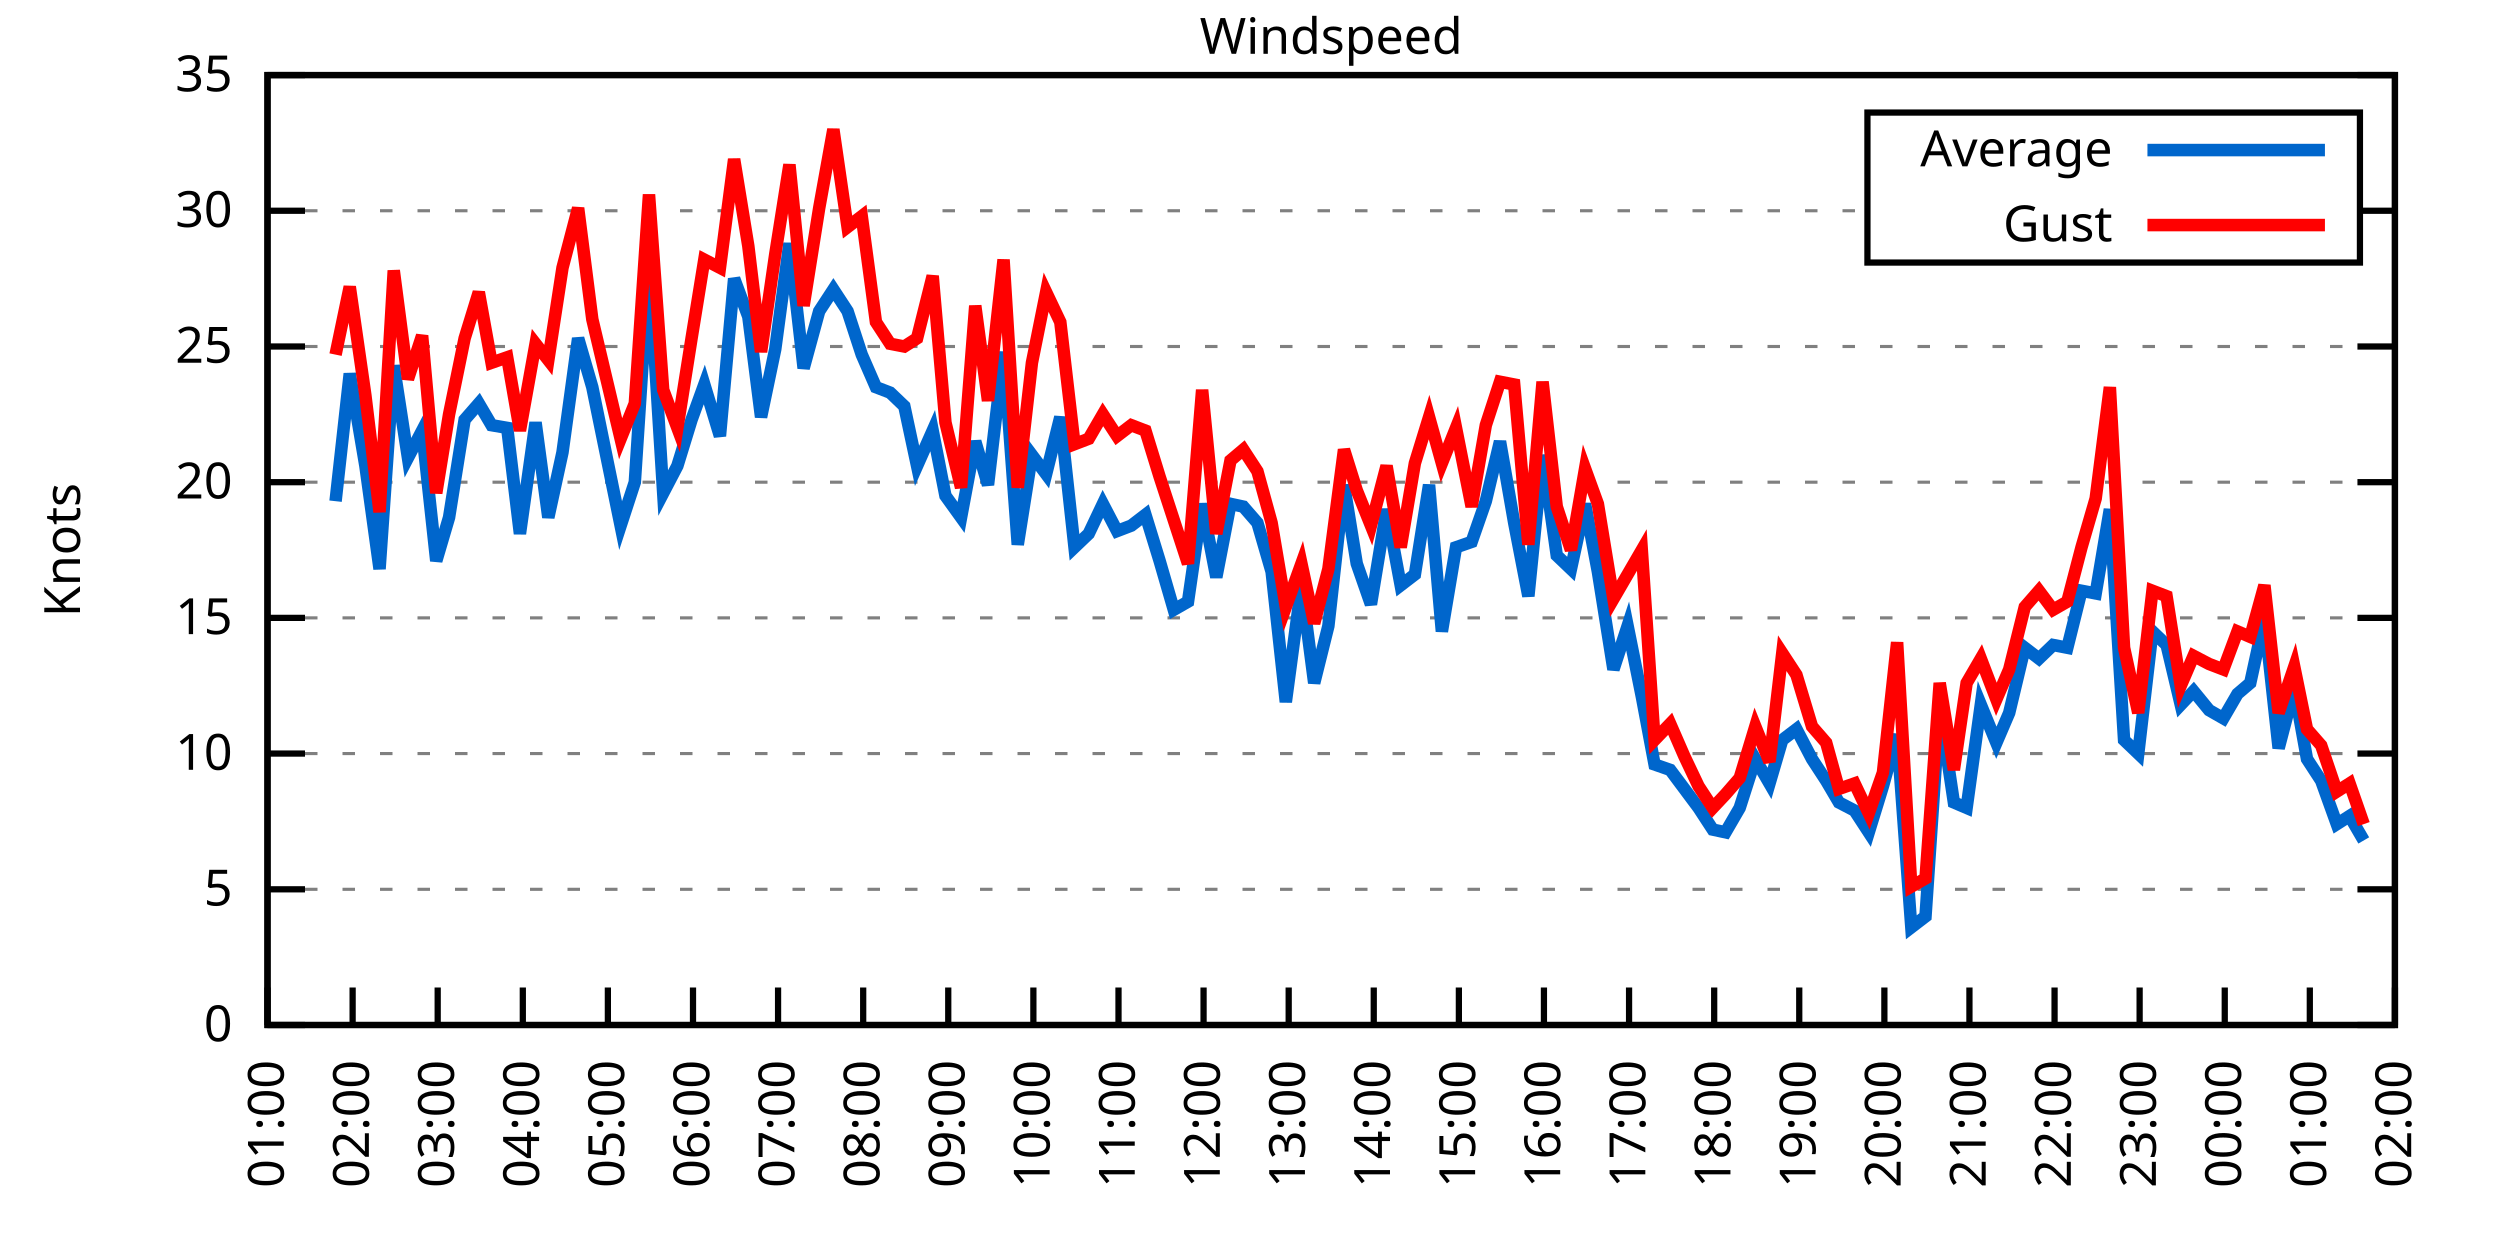
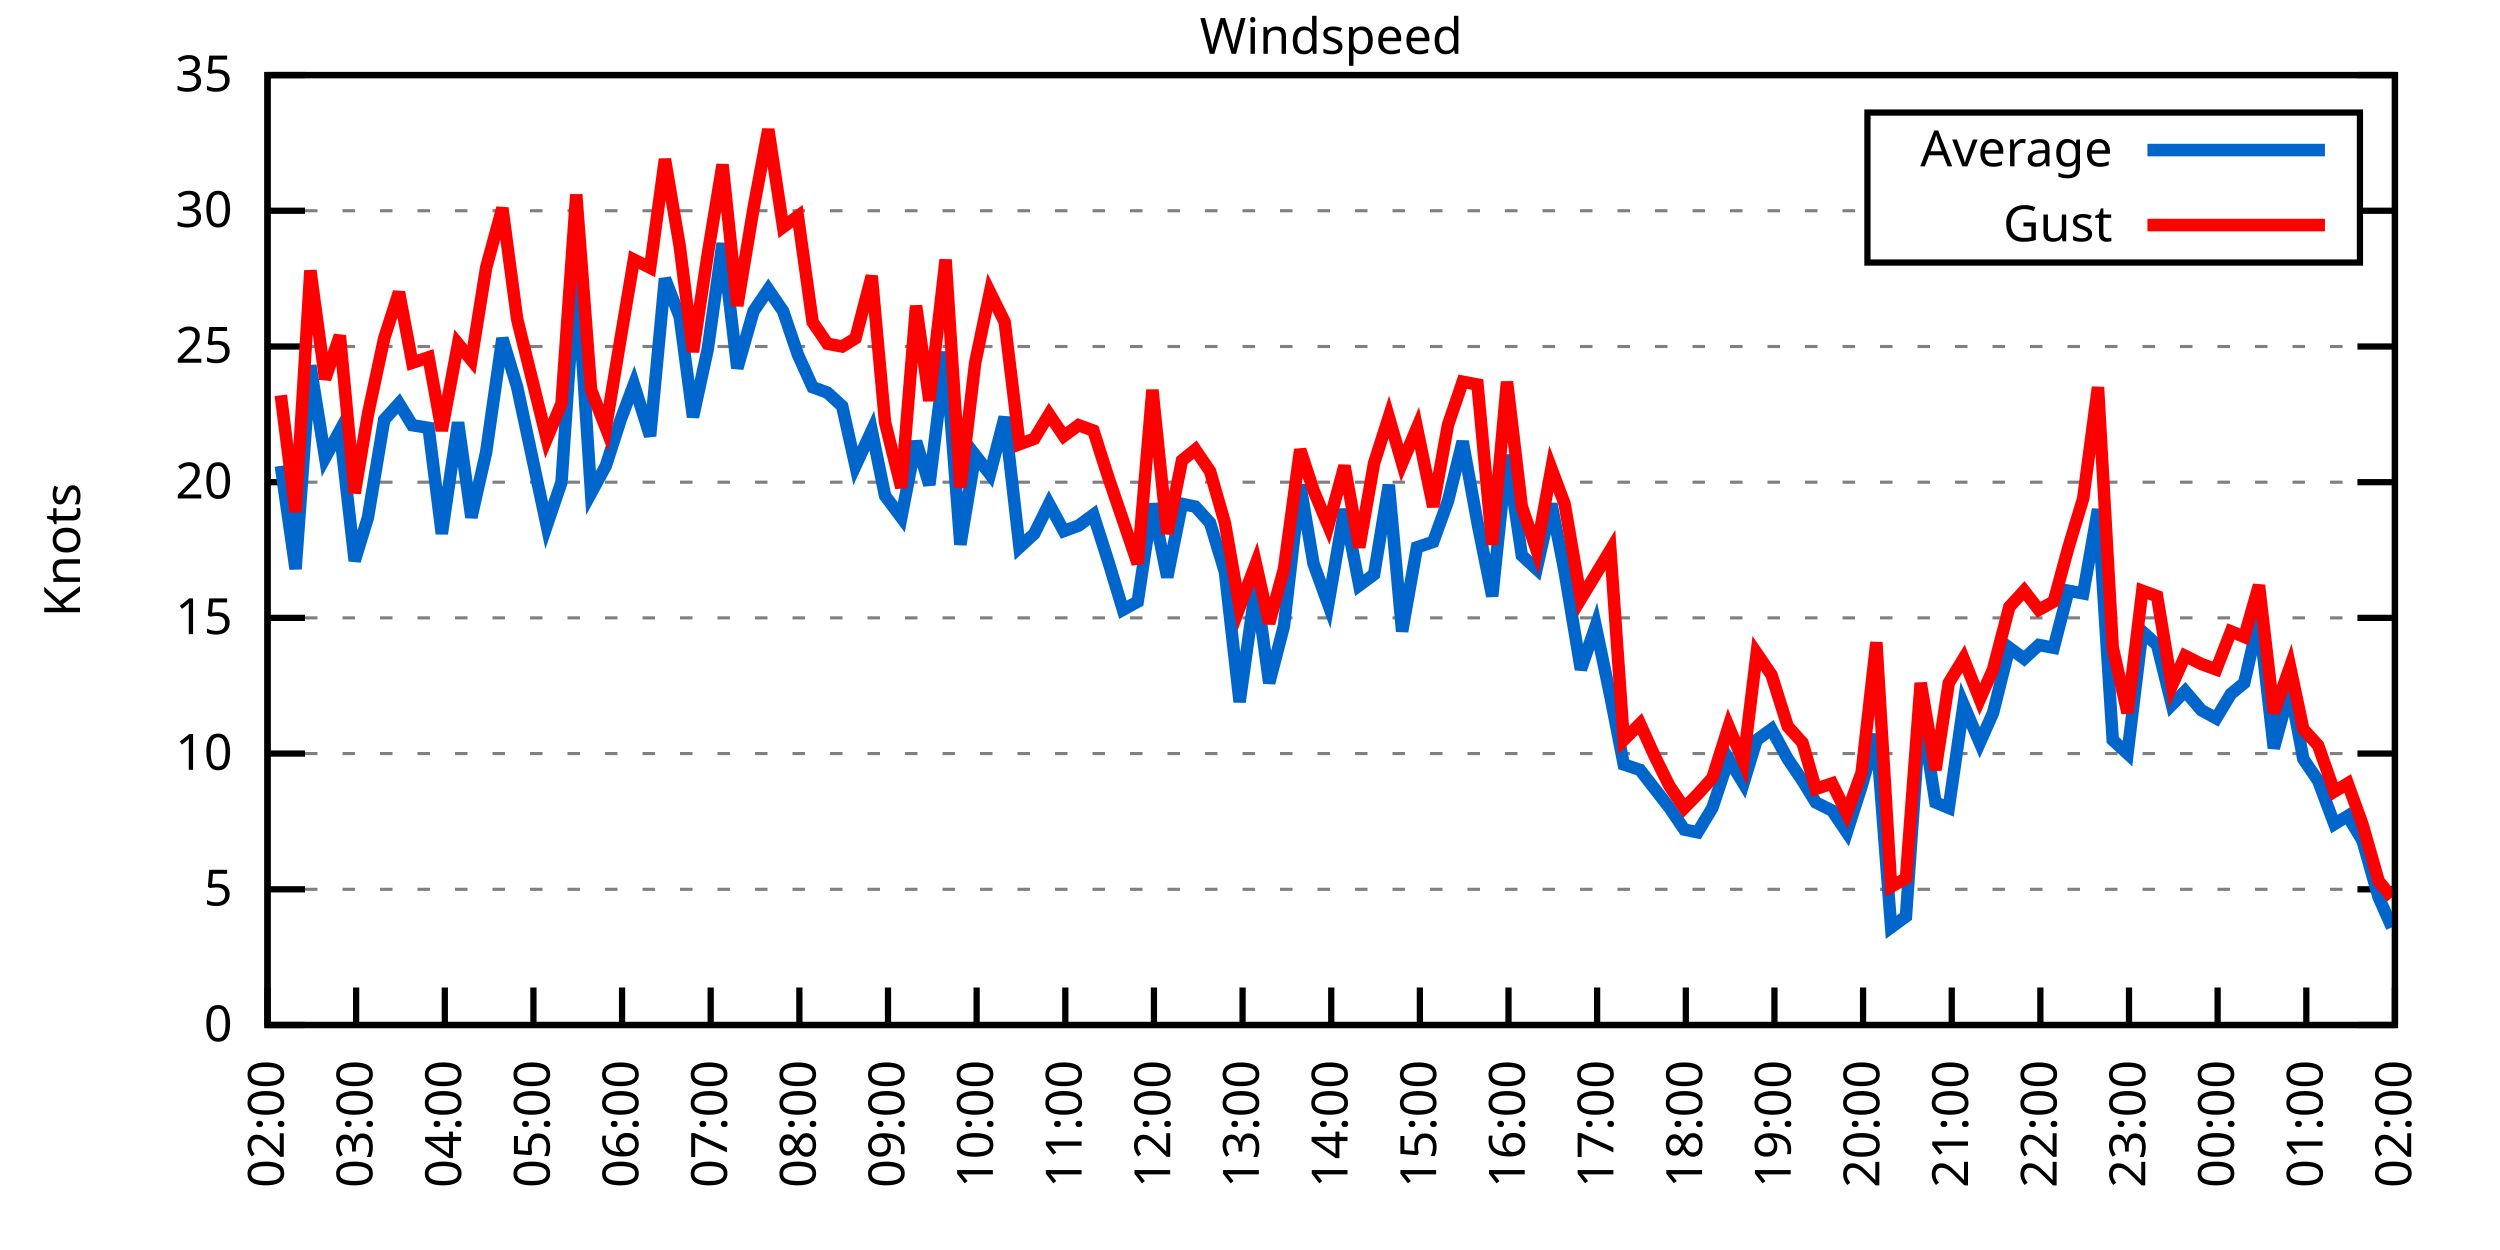
<svg xmlns="http://www.w3.org/2000/svg" xmlns:xlink="http://www.w3.org/1999/xlink" width="400" height="200" viewBox="0 0 400 200">
  <g id="gnuplot_canvas">
    <rect x="0" y="0" width="400" height="200" fill="none" />
    <defs>
      <circle id="gpDot" r="0.5" stroke-width="0.5" stroke="currentColor" />
      <path id="gpPt0" stroke-width="0.333" stroke="currentColor" d="M-1,0 h2 M0,-1 v2" />
      <path id="gpPt1" stroke-width="0.333" stroke="currentColor" d="M-1,-1 L1,1 M1,-1 L-1,1" />
      <path id="gpPt2" stroke-width="0.333" stroke="currentColor" d="M-1,0 L1,0 M0,-1 L0,1 M-1,-1 L1,1 M-1,1 L1,-1" />
      <rect id="gpPt3" stroke-width="0.333" stroke="currentColor" x="-1" y="-1" width="2" height="2" />
      <rect id="gpPt4" stroke-width="0.333" stroke="currentColor" fill="currentColor" x="-1" y="-1" width="2" height="2" />
      <circle id="gpPt5" stroke-width="0.333" stroke="currentColor" cx="0" cy="0" r="1" />
      <use xlink:href="#gpPt5" id="gpPt6" fill="currentColor" stroke="none" />
      <path id="gpPt7" stroke-width="0.333" stroke="currentColor" d="M0,-1.33 L-1.33,0.67 L1.33,0.67 z" />
      <use xlink:href="#gpPt7" id="gpPt8" fill="currentColor" stroke="none" />
      <use xlink:href="#gpPt7" id="gpPt9" stroke="currentColor" transform="rotate(180)" />
      <use xlink:href="#gpPt9" id="gpPt10" fill="currentColor" stroke="none" />
      <use xlink:href="#gpPt3" id="gpPt11" stroke="currentColor" transform="rotate(45)" />
      <use xlink:href="#gpPt11" id="gpPt12" fill="currentColor" stroke="none" />
      <path id="gpPt13" stroke-width="0.333" stroke="currentColor" d="M0,1.330 L1.265,0.411 L0.782,-1.067 L-0.782,-1.076 L-1.265,0.411 z" />
      <use xlink:href="#gpPt13" id="gpPt14" fill="currentColor" stroke="none" />
      <filter id="textbox" filterUnits="objectBoundingBox" x="0" y="0" height="1" width="1">
        <feFlood flood-color="white" flood-opacity="1" result="bgnd" />
        <feComposite in="SourceGraphic" in2="bgnd" operator="atop" />
      </filter>
      <filter id="greybox" filterUnits="objectBoundingBox" x="0" y="0" height="1" width="1">
        <feFlood flood-color="lightgrey" flood-opacity="1" result="grey" />
        <feComposite in="SourceGraphic" in2="grey" operator="atop" />
      </filter>
    </defs>
    <g fill="none" color="white" stroke="currentColor" stroke-width="1.00" stroke-linecap="butt" stroke-linejoin="miter">
</g>
    <g fill="none" color="black" stroke="currentColor" stroke-width="1.00" stroke-linecap="butt" stroke-linejoin="miter">
      <g stroke="none" shape-rendering="crispEdges">
        <polygon fill="rgb(255, 255, 255)" points="42.80,164.00 383.18,164.00 383.18,12.02 42.80,12.02 " />
      </g>
    </g>
    <g fill="none" color="black" stroke="currentColor" stroke-width="1.00" stroke-linecap="butt" stroke-linejoin="miter">
</g>
    <g fill="none" color="black" stroke="black" stroke-width="0.50" stroke-linecap="butt" stroke-linejoin="miter">
</g>
    <g fill="none" color="gray" stroke="currentColor" stroke-width="0.50" stroke-linecap="butt" stroke-linejoin="miter">
      <path stroke="gray" stroke-dasharray="2,4" class="gridline" d="M42.80,164.00 L383.19,164.00  " />
    </g>
    <g fill="none" color="gray" stroke="gray" stroke-width="1.00" stroke-linecap="butt" stroke-linejoin="miter">
</g>
    <g fill="none" color="black" stroke="currentColor" stroke-width="1.00" stroke-linecap="butt" stroke-linejoin="miter">
      <path stroke="black" d="M42.80,164.00 L48.80,164.00 M383.19,164.00 L377.19,164.00  " />
      <g transform="translate(37.20,166.60)" stroke="none" fill="black" font-family="Sans" font-size="8.00" text-anchor="end">
        <text>
          <tspan font-family="Sans"> 0</tspan>
        </text>
      </g>
    </g>
    <g fill="none" color="black" stroke="currentColor" stroke-width="1.00" stroke-linecap="butt" stroke-linejoin="miter">
</g>
    <g fill="none" color="black" stroke="black" stroke-width="0.50" stroke-linecap="butt" stroke-linejoin="miter">
</g>
    <g fill="none" color="gray" stroke="currentColor" stroke-width="0.50" stroke-linecap="butt" stroke-linejoin="miter">
      <path stroke="gray" stroke-dasharray="2,4" class="gridline" d="M42.80,142.29 L383.19,142.29  " />
    </g>
    <g fill="none" color="gray" stroke="gray" stroke-width="1.00" stroke-linecap="butt" stroke-linejoin="miter">
</g>
    <g fill="none" color="black" stroke="currentColor" stroke-width="1.00" stroke-linecap="butt" stroke-linejoin="miter">
      <path stroke="black" d="M42.80,142.29 L48.80,142.29 M383.19,142.29 L377.19,142.29  " />
      <g transform="translate(37.20,144.89)" stroke="none" fill="black" font-family="Sans" font-size="8.00" text-anchor="end">
        <text>
          <tspan font-family="Sans"> 5</tspan>
        </text>
      </g>
    </g>
    <g fill="none" color="black" stroke="currentColor" stroke-width="1.00" stroke-linecap="butt" stroke-linejoin="miter">
</g>
    <g fill="none" color="black" stroke="black" stroke-width="0.50" stroke-linecap="butt" stroke-linejoin="miter">
</g>
    <g fill="none" color="gray" stroke="currentColor" stroke-width="0.50" stroke-linecap="butt" stroke-linejoin="miter">
      <path stroke="gray" stroke-dasharray="2,4" class="gridline" d="M42.80,120.57 L383.19,120.57  " />
    </g>
    <g fill="none" color="gray" stroke="gray" stroke-width="1.00" stroke-linecap="butt" stroke-linejoin="miter">
</g>
    <g fill="none" color="black" stroke="currentColor" stroke-width="1.00" stroke-linecap="butt" stroke-linejoin="miter">
      <path stroke="black" d="M42.80,120.57 L48.80,120.57 M383.19,120.57 L377.19,120.57  " />
      <g transform="translate(37.20,123.17)" stroke="none" fill="black" font-family="Sans" font-size="8.00" text-anchor="end">
        <text>
          <tspan font-family="Sans"> 10</tspan>
        </text>
      </g>
    </g>
    <g fill="none" color="black" stroke="currentColor" stroke-width="1.00" stroke-linecap="butt" stroke-linejoin="miter">
</g>
    <g fill="none" color="black" stroke="black" stroke-width="0.50" stroke-linecap="butt" stroke-linejoin="miter">
</g>
    <g fill="none" color="gray" stroke="currentColor" stroke-width="0.50" stroke-linecap="butt" stroke-linejoin="miter">
      <path stroke="gray" stroke-dasharray="2,4" class="gridline" d="M42.80,98.86 L383.19,98.86  " />
    </g>
    <g fill="none" color="gray" stroke="gray" stroke-width="1.00" stroke-linecap="butt" stroke-linejoin="miter">
</g>
    <g fill="none" color="black" stroke="currentColor" stroke-width="1.00" stroke-linecap="butt" stroke-linejoin="miter">
      <path stroke="black" d="M42.80,98.86 L48.80,98.86 M383.19,98.86 L377.19,98.86  " />
      <g transform="translate(37.20,101.46)" stroke="none" fill="black" font-family="Sans" font-size="8.00" text-anchor="end">
        <text>
          <tspan font-family="Sans"> 15</tspan>
        </text>
      </g>
    </g>
    <g fill="none" color="black" stroke="currentColor" stroke-width="1.00" stroke-linecap="butt" stroke-linejoin="miter">
</g>
    <g fill="none" color="black" stroke="black" stroke-width="0.50" stroke-linecap="butt" stroke-linejoin="miter">
</g>
    <g fill="none" color="gray" stroke="currentColor" stroke-width="0.50" stroke-linecap="butt" stroke-linejoin="miter">
      <path stroke="gray" stroke-dasharray="2,4" class="gridline" d="M42.80,77.15 L383.19,77.15  " />
    </g>
    <g fill="none" color="gray" stroke="gray" stroke-width="1.00" stroke-linecap="butt" stroke-linejoin="miter">
</g>
    <g fill="none" color="black" stroke="currentColor" stroke-width="1.00" stroke-linecap="butt" stroke-linejoin="miter">
      <path stroke="black" d="M42.80,77.15 L48.80,77.15 M383.19,77.15 L377.19,77.15  " />
      <g transform="translate(37.20,79.75)" stroke="none" fill="black" font-family="Sans" font-size="8.00" text-anchor="end">
        <text>
          <tspan font-family="Sans"> 20</tspan>
        </text>
      </g>
    </g>
    <g fill="none" color="black" stroke="currentColor" stroke-width="1.00" stroke-linecap="butt" stroke-linejoin="miter">
</g>
    <g fill="none" color="black" stroke="black" stroke-width="0.50" stroke-linecap="butt" stroke-linejoin="miter">
</g>
    <g fill="none" color="gray" stroke="currentColor" stroke-width="0.50" stroke-linecap="butt" stroke-linejoin="miter">
      <path stroke="gray" stroke-dasharray="2,4" class="gridline" d="M42.80,55.44 L383.19,55.44  " />
    </g>
    <g fill="none" color="gray" stroke="gray" stroke-width="1.00" stroke-linecap="butt" stroke-linejoin="miter">
</g>
    <g fill="none" color="black" stroke="currentColor" stroke-width="1.00" stroke-linecap="butt" stroke-linejoin="miter">
      <path stroke="black" d="M42.80,55.44 L48.80,55.44 M383.19,55.44 L377.19,55.44  " />
      <g transform="translate(37.20,58.04)" stroke="none" fill="black" font-family="Sans" font-size="8.00" text-anchor="end">
        <text>
          <tspan font-family="Sans"> 25</tspan>
        </text>
      </g>
    </g>
    <g fill="none" color="black" stroke="currentColor" stroke-width="1.00" stroke-linecap="butt" stroke-linejoin="miter">
</g>
    <g fill="none" color="black" stroke="black" stroke-width="0.50" stroke-linecap="butt" stroke-linejoin="miter">
</g>
    <g fill="none" color="gray" stroke="currentColor" stroke-width="0.50" stroke-linecap="butt" stroke-linejoin="miter">
      <path stroke="gray" stroke-dasharray="2,4" class="gridline" d="M42.80,33.72 L298.79,33.72 M377.59,33.72 L383.19,33.72  " />
    </g>
    <g fill="none" color="gray" stroke="gray" stroke-width="1.00" stroke-linecap="butt" stroke-linejoin="miter">
</g>
    <g fill="none" color="black" stroke="currentColor" stroke-width="1.00" stroke-linecap="butt" stroke-linejoin="miter">
      <path stroke="black" d="M42.80,33.72 L48.80,33.72 M383.19,33.72 L377.19,33.72  " />
      <g transform="translate(37.20,36.32)" stroke="none" fill="black" font-family="Sans" font-size="8.00" text-anchor="end">
        <text>
          <tspan font-family="Sans"> 30</tspan>
        </text>
      </g>
    </g>
    <g fill="none" color="black" stroke="currentColor" stroke-width="1.00" stroke-linecap="butt" stroke-linejoin="miter">
</g>
    <g fill="none" color="black" stroke="black" stroke-width="0.50" stroke-linecap="butt" stroke-linejoin="miter">
</g>
    <g fill="none" color="gray" stroke="currentColor" stroke-width="0.50" stroke-linecap="butt" stroke-linejoin="miter">
      <path stroke="gray" stroke-dasharray="2,4" class="gridline" d="M42.80,12.01 L383.19,12.01  " />
    </g>
    <g fill="none" color="gray" stroke="gray" stroke-width="1.00" stroke-linecap="butt" stroke-linejoin="miter">
</g>
    <g fill="none" color="black" stroke="currentColor" stroke-width="1.00" stroke-linecap="butt" stroke-linejoin="miter">
      <path stroke="black" d="M42.80,12.01 L48.80,12.01 M383.19,12.01 L377.19,12.01  " />
      <g transform="translate(37.20,14.61)" stroke="none" fill="black" font-family="Sans" font-size="8.00" text-anchor="end">
        <text>
          <tspan font-family="Sans"> 35</tspan>
        </text>
      </g>
    </g>
    <g fill="none" color="black" stroke="currentColor" stroke-width="1.00" stroke-linecap="butt" stroke-linejoin="miter">
      <path stroke="black" d="M42.80,164.00 L42.80,158.00  " />
      <g transform="translate(45.40,169.60) rotate(270.00)" stroke="none" fill="black" font-family="Sans" font-size="8.00" text-anchor="end">
        <text>
-           <tspan font-family="Sans">01:00</tspan>
-         </text>
-       </g>
-     </g>
-     <g fill="none" color="black" stroke="currentColor" stroke-width="1.00" stroke-linecap="butt" stroke-linejoin="miter">
-       <path stroke="black" d="M56.42,164.00 L56.42,158.00  " />
-       <g transform="translate(59.02,169.60) rotate(270.00)" stroke="none" fill="black" font-family="Sans" font-size="8.00" text-anchor="end">
-         <text>
          <tspan font-family="Sans">02:00</tspan>
        </text>
      </g>
    </g>
    <g fill="none" color="black" stroke="currentColor" stroke-width="1.00" stroke-linecap="butt" stroke-linejoin="miter">
-       <path stroke="black" d="M70.03,164.00 L70.03,158.00  " />
-       <g transform="translate(72.63,169.60) rotate(270.00)" stroke="none" fill="black" font-family="Sans" font-size="8.00" text-anchor="end">
+       <path stroke="black" d="M56.98,164.00 L56.98,158.00  " />
+       <g transform="translate(59.58,169.60) rotate(270.00)" stroke="none" fill="black" font-family="Sans" font-size="8.00" text-anchor="end">
        <text>
          <tspan font-family="Sans">03:00</tspan>
        </text>
      </g>
    </g>
    <g fill="none" color="black" stroke="currentColor" stroke-width="1.00" stroke-linecap="butt" stroke-linejoin="miter">
-       <path stroke="black" d="M83.65,164.00 L83.65,158.00  " />
-       <g transform="translate(86.25,169.60) rotate(270.00)" stroke="none" fill="black" font-family="Sans" font-size="8.00" text-anchor="end">
+       <path stroke="black" d="M71.17,164.00 L71.17,158.00  " />
+       <g transform="translate(73.77,169.60) rotate(270.00)" stroke="none" fill="black" font-family="Sans" font-size="8.00" text-anchor="end">
        <text>
          <tspan font-family="Sans">04:00</tspan>
        </text>
      </g>
    </g>
    <g fill="none" color="black" stroke="currentColor" stroke-width="1.00" stroke-linecap="butt" stroke-linejoin="miter">
-       <path stroke="black" d="M97.26,164.00 L97.26,158.00  " />
-       <g transform="translate(99.86,169.60) rotate(270.00)" stroke="none" fill="black" font-family="Sans" font-size="8.00" text-anchor="end">
+       <path stroke="black" d="M85.35,164.00 L85.35,158.00  " />
+       <g transform="translate(87.95,169.60) rotate(270.00)" stroke="none" fill="black" font-family="Sans" font-size="8.00" text-anchor="end">
        <text>
          <tspan font-family="Sans">05:00</tspan>
        </text>
      </g>
    </g>
    <g fill="none" color="black" stroke="currentColor" stroke-width="1.00" stroke-linecap="butt" stroke-linejoin="miter">
-       <path stroke="black" d="M110.88,164.00 L110.88,158.00  " />
-       <g transform="translate(113.48,169.60) rotate(270.00)" stroke="none" fill="black" font-family="Sans" font-size="8.00" text-anchor="end">
+       <path stroke="black" d="M99.53,164.00 L99.53,158.00  " />
+       <g transform="translate(102.13,169.60) rotate(270.00)" stroke="none" fill="black" font-family="Sans" font-size="8.00" text-anchor="end">
        <text>
          <tspan font-family="Sans">06:00</tspan>
        </text>
      </g>
    </g>
    <g fill="none" color="black" stroke="currentColor" stroke-width="1.00" stroke-linecap="butt" stroke-linejoin="miter">
-       <path stroke="black" d="M124.49,164.00 L124.49,158.00  " />
-       <g transform="translate(127.09,169.60) rotate(270.00)" stroke="none" fill="black" font-family="Sans" font-size="8.00" text-anchor="end">
+       <path stroke="black" d="M113.71,164.00 L113.71,158.00  " />
+       <g transform="translate(116.31,169.60) rotate(270.00)" stroke="none" fill="black" font-family="Sans" font-size="8.00" text-anchor="end">
        <text>
          <tspan font-family="Sans">07:00</tspan>
        </text>
      </g>
    </g>
    <g fill="none" color="black" stroke="currentColor" stroke-width="1.00" stroke-linecap="butt" stroke-linejoin="miter">
-       <path stroke="black" d="M138.11,164.00 L138.11,158.00  " />
-       <g transform="translate(140.71,169.60) rotate(270.00)" stroke="none" fill="black" font-family="Sans" font-size="8.00" text-anchor="end">
+       <path stroke="black" d="M127.90,164.00 L127.90,158.00  " />
+       <g transform="translate(130.50,169.60) rotate(270.00)" stroke="none" fill="black" font-family="Sans" font-size="8.00" text-anchor="end">
        <text>
          <tspan font-family="Sans">08:00</tspan>
        </text>
      </g>
    </g>
    <g fill="none" color="black" stroke="currentColor" stroke-width="1.00" stroke-linecap="butt" stroke-linejoin="miter">
-       <path stroke="black" d="M151.72,164.00 L151.72,158.00  " />
-       <g transform="translate(154.32,169.60) rotate(270.00)" stroke="none" fill="black" font-family="Sans" font-size="8.00" text-anchor="end">
+       <path stroke="black" d="M142.08,164.00 L142.08,158.00  " />
+       <g transform="translate(144.68,169.60) rotate(270.00)" stroke="none" fill="black" font-family="Sans" font-size="8.00" text-anchor="end">
        <text>
          <tspan font-family="Sans">09:00</tspan>
        </text>
      </g>
    </g>
    <g fill="none" color="black" stroke="currentColor" stroke-width="1.00" stroke-linecap="butt" stroke-linejoin="miter">
-       <path stroke="black" d="M165.34,164.00 L165.34,158.00  " />
-       <g transform="translate(167.94,169.60) rotate(270.00)" stroke="none" fill="black" font-family="Sans" font-size="8.00" text-anchor="end">
+       <path stroke="black" d="M156.26,164.00 L156.26,158.00  " />
+       <g transform="translate(158.86,169.60) rotate(270.00)" stroke="none" fill="black" font-family="Sans" font-size="8.00" text-anchor="end">
        <text>
          <tspan font-family="Sans">10:00</tspan>
        </text>
      </g>
    </g>
    <g fill="none" color="black" stroke="currentColor" stroke-width="1.00" stroke-linecap="butt" stroke-linejoin="miter">
-       <path stroke="black" d="M178.96,164.00 L178.96,158.00  " />
-       <g transform="translate(181.56,169.60) rotate(270.00)" stroke="none" fill="black" font-family="Sans" font-size="8.00" text-anchor="end">
+       <path stroke="black" d="M170.45,164.00 L170.45,158.00  " />
+       <g transform="translate(173.05,169.60) rotate(270.00)" stroke="none" fill="black" font-family="Sans" font-size="8.00" text-anchor="end">
        <text>
          <tspan font-family="Sans">11:00</tspan>
        </text>
      </g>
    </g>
    <g fill="none" color="black" stroke="currentColor" stroke-width="1.00" stroke-linecap="butt" stroke-linejoin="miter">
-       <path stroke="black" d="M192.57,164.00 L192.57,158.00  " />
-       <g transform="translate(195.17,169.60) rotate(270.00)" stroke="none" fill="black" font-family="Sans" font-size="8.00" text-anchor="end">
+       <path stroke="black" d="M184.63,164.00 L184.63,158.00  " />
+       <g transform="translate(187.23,169.60) rotate(270.00)" stroke="none" fill="black" font-family="Sans" font-size="8.00" text-anchor="end">
        <text>
          <tspan font-family="Sans">12:00</tspan>
        </text>
      </g>
    </g>
    <g fill="none" color="black" stroke="currentColor" stroke-width="1.00" stroke-linecap="butt" stroke-linejoin="miter">
-       <path stroke="black" d="M206.19,164.00 L206.19,158.00  " />
-       <g transform="translate(208.79,169.60) rotate(270.00)" stroke="none" fill="black" font-family="Sans" font-size="8.00" text-anchor="end">
+       <path stroke="black" d="M198.81,164.00 L198.81,158.00  " />
+       <g transform="translate(201.41,169.60) rotate(270.00)" stroke="none" fill="black" font-family="Sans" font-size="8.00" text-anchor="end">
        <text>
          <tspan font-family="Sans">13:00</tspan>
        </text>
      </g>
    </g>
    <g fill="none" color="black" stroke="currentColor" stroke-width="1.00" stroke-linecap="butt" stroke-linejoin="miter">
-       <path stroke="black" d="M219.80,164.00 L219.80,158.00  " />
-       <g transform="translate(222.40,169.60) rotate(270.00)" stroke="none" fill="black" font-family="Sans" font-size="8.00" text-anchor="end">
+       <path stroke="black" d="M213.00,164.00 L213.00,158.00  " />
+       <g transform="translate(215.60,169.60) rotate(270.00)" stroke="none" fill="black" font-family="Sans" font-size="8.00" text-anchor="end">
        <text>
          <tspan font-family="Sans">14:00</tspan>
        </text>
      </g>
    </g>
    <g fill="none" color="black" stroke="currentColor" stroke-width="1.00" stroke-linecap="butt" stroke-linejoin="miter">
-       <path stroke="black" d="M233.42,164.00 L233.42,158.00  " />
-       <g transform="translate(236.02,169.60) rotate(270.00)" stroke="none" fill="black" font-family="Sans" font-size="8.00" text-anchor="end">
+       <path stroke="black" d="M227.18,164.00 L227.18,158.00  " />
+       <g transform="translate(229.78,169.60) rotate(270.00)" stroke="none" fill="black" font-family="Sans" font-size="8.00" text-anchor="end">
        <text>
          <tspan font-family="Sans">15:00</tspan>
        </text>
      </g>
    </g>
    <g fill="none" color="black" stroke="currentColor" stroke-width="1.00" stroke-linecap="butt" stroke-linejoin="miter">
-       <path stroke="black" d="M247.03,164.00 L247.03,158.00  " />
-       <g transform="translate(249.63,169.60) rotate(270.00)" stroke="none" fill="black" font-family="Sans" font-size="8.00" text-anchor="end">
+       <path stroke="black" d="M241.36,164.00 L241.36,158.00  " />
+       <g transform="translate(243.96,169.60) rotate(270.00)" stroke="none" fill="black" font-family="Sans" font-size="8.00" text-anchor="end">
        <text>
          <tspan font-family="Sans">16:00</tspan>
        </text>
      </g>
    </g>
    <g fill="none" color="black" stroke="currentColor" stroke-width="1.00" stroke-linecap="butt" stroke-linejoin="miter">
-       <path stroke="black" d="M260.65,164.00 L260.65,158.00  " />
-       <g transform="translate(263.25,169.60) rotate(270.00)" stroke="none" fill="black" font-family="Sans" font-size="8.00" text-anchor="end">
+       <path stroke="black" d="M255.54,164.00 L255.54,158.00  " />
+       <g transform="translate(258.14,169.60) rotate(270.00)" stroke="none" fill="black" font-family="Sans" font-size="8.00" text-anchor="end">
        <text>
          <tspan font-family="Sans">17:00</tspan>
        </text>
      </g>
    </g>
    <g fill="none" color="black" stroke="currentColor" stroke-width="1.00" stroke-linecap="butt" stroke-linejoin="miter">
-       <path stroke="black" d="M274.27,164.00 L274.27,158.00  " />
-       <g transform="translate(276.87,169.60) rotate(270.00)" stroke="none" fill="black" font-family="Sans" font-size="8.00" text-anchor="end">
+       <path stroke="black" d="M269.73,164.00 L269.73,158.00  " />
+       <g transform="translate(272.33,169.60) rotate(270.00)" stroke="none" fill="black" font-family="Sans" font-size="8.00" text-anchor="end">
        <text>
          <tspan font-family="Sans">18:00</tspan>
        </text>
      </g>
    </g>
    <g fill="none" color="black" stroke="currentColor" stroke-width="1.00" stroke-linecap="butt" stroke-linejoin="miter">
-       <path stroke="black" d="M287.88,164.00 L287.88,158.00  " />
-       <g transform="translate(290.48,169.60) rotate(270.00)" stroke="none" fill="black" font-family="Sans" font-size="8.00" text-anchor="end">
+       <path stroke="black" d="M283.91,164.00 L283.91,158.00  " />
+       <g transform="translate(286.51,169.60) rotate(270.00)" stroke="none" fill="black" font-family="Sans" font-size="8.00" text-anchor="end">
        <text>
          <tspan font-family="Sans">19:00</tspan>
        </text>
      </g>
    </g>
    <g fill="none" color="black" stroke="currentColor" stroke-width="1.00" stroke-linecap="butt" stroke-linejoin="miter">
-       <path stroke="black" d="M301.50,164.00 L301.50,158.00  " />
-       <g transform="translate(304.10,169.60) rotate(270.00)" stroke="none" fill="black" font-family="Sans" font-size="8.00" text-anchor="end">
+       <path stroke="black" d="M298.09,164.00 L298.09,158.00  " />
+       <g transform="translate(300.69,169.60) rotate(270.00)" stroke="none" fill="black" font-family="Sans" font-size="8.00" text-anchor="end">
        <text>
          <tspan font-family="Sans">20:00</tspan>
        </text>
      </g>
    </g>
    <g fill="none" color="black" stroke="currentColor" stroke-width="1.00" stroke-linecap="butt" stroke-linejoin="miter">
-       <path stroke="black" d="M315.11,164.00 L315.11,158.00  " />
-       <g transform="translate(317.71,169.60) rotate(270.00)" stroke="none" fill="black" font-family="Sans" font-size="8.00" text-anchor="end">
+       <path stroke="black" d="M312.28,164.00 L312.28,158.00  " />
+       <g transform="translate(314.88,169.60) rotate(270.00)" stroke="none" fill="black" font-family="Sans" font-size="8.00" text-anchor="end">
        <text>
          <tspan font-family="Sans">21:00</tspan>
        </text>
      </g>
    </g>
    <g fill="none" color="black" stroke="currentColor" stroke-width="1.00" stroke-linecap="butt" stroke-linejoin="miter">
-       <path stroke="black" d="M328.73,164.00 L328.73,158.00  " />
-       <g transform="translate(331.33,169.60) rotate(270.00)" stroke="none" fill="black" font-family="Sans" font-size="8.00" text-anchor="end">
+       <path stroke="black" d="M326.46,164.00 L326.46,158.00  " />
+       <g transform="translate(329.06,169.60) rotate(270.00)" stroke="none" fill="black" font-family="Sans" font-size="8.00" text-anchor="end">
        <text>
          <tspan font-family="Sans">22:00</tspan>
        </text>
      </g>
    </g>
    <g fill="none" color="black" stroke="currentColor" stroke-width="1.00" stroke-linecap="butt" stroke-linejoin="miter">
-       <path stroke="black" d="M342.34,164.00 L342.34,158.00  " />
-       <g transform="translate(344.94,169.60) rotate(270.00)" stroke="none" fill="black" font-family="Sans" font-size="8.00" text-anchor="end">
+       <path stroke="black" d="M340.64,164.00 L340.64,158.00  " />
+       <g transform="translate(343.24,169.60) rotate(270.00)" stroke="none" fill="black" font-family="Sans" font-size="8.00" text-anchor="end">
        <text>
          <tspan font-family="Sans">23:00</tspan>
        </text>
      </g>
    </g>
    <g fill="none" color="black" stroke="currentColor" stroke-width="1.00" stroke-linecap="butt" stroke-linejoin="miter">
-       <path stroke="black" d="M355.96,164.00 L355.96,158.00  " />
-       <g transform="translate(358.56,169.60) rotate(270.00)" stroke="none" fill="black" font-family="Sans" font-size="8.00" text-anchor="end">
+       <path stroke="black" d="M354.82,164.00 L354.82,158.00  " />
+       <g transform="translate(357.42,169.60) rotate(270.00)" stroke="none" fill="black" font-family="Sans" font-size="8.00" text-anchor="end">
        <text>
          <tspan font-family="Sans">00:00</tspan>
        </text>
      </g>
    </g>
    <g fill="none" color="black" stroke="currentColor" stroke-width="1.00" stroke-linecap="butt" stroke-linejoin="miter">
-       <path stroke="black" d="M369.57,164.00 L369.57,158.00  " />
-       <g transform="translate(372.17,169.60) rotate(270.00)" stroke="none" fill="black" font-family="Sans" font-size="8.00" text-anchor="end">
+       <path stroke="black" d="M369.01,164.00 L369.01,158.00  " />
+       <g transform="translate(371.61,169.60) rotate(270.00)" stroke="none" fill="black" font-family="Sans" font-size="8.00" text-anchor="end">
        <text>
          <tspan font-family="Sans">01:00</tspan>
        </text>
      </g>
    </g>
    <g fill="none" color="black" stroke="currentColor" stroke-width="1.00" stroke-linecap="butt" stroke-linejoin="miter">
      <path stroke="black" d="M383.19,164.00 L383.19,158.00  " />
      <g transform="translate(385.79,169.60) rotate(270.00)" stroke="none" fill="black" font-family="Sans" font-size="8.00" text-anchor="end">
        <text>
          <tspan font-family="Sans">02:00</tspan>
        </text>
      </g>
    </g>
    <g fill="none" color="black" stroke="currentColor" stroke-width="1.00" stroke-linecap="butt" stroke-linejoin="miter">
</g>
    <g fill="none" color="black" stroke="currentColor" stroke-width="1.00" stroke-linecap="butt" stroke-linejoin="miter">
      <path stroke="black" d="M42.80,12.01 L42.80,164.00 L383.19,164.00 L383.19,12.01 L42.80,12.01 Z  " />
    </g>
    <g fill="none" color="black" stroke="currentColor" stroke-width="1.00" stroke-linecap="butt" stroke-linejoin="miter">
</g>
    <g fill="none" color="black" stroke="currentColor" stroke-width="1.00" stroke-linecap="butt" stroke-linejoin="miter">
      <path stroke="black" d="M298.79,42.01 L298.79,18.01 L377.59,18.01 L377.59,42.01 L298.79,42.01 Z  " />
    </g>
    <g id="Windspeed_plot_1">
      <g fill="none" color="white" stroke="black" stroke-width="2.00" stroke-linecap="butt" stroke-linejoin="miter">
</g>
      <g fill="none" color="black" stroke="currentColor" stroke-width="2.00" stroke-linecap="butt" stroke-linejoin="miter">
        <g transform="translate(337.99,26.61)" stroke="none" fill="black" font-family="Sans" font-size="8.00" text-anchor="end">
          <text>
            <tspan font-family="Sans">Average</tspan>
          </text>
        </g>
      </g>
      <g fill="none" color="black" stroke="currentColor" stroke-width="2.00" stroke-linecap="butt" stroke-linejoin="miter">
-         <path stroke="rgb(  0, 102, 204)" d="M343.59,24.01 L371.99,24.01 M53.69,80.19 L55.96,59.78 L58.46,74.54 L60.73,91.04 L63.00,58.48 L65.27,73.24   L67.54,68.90 L69.80,89.74 L71.85,82.79 L74.34,67.16 L76.61,64.56 L78.65,68.03 L81.15,68.46 L83.19,85.40   L85.69,67.59 L87.73,82.79 L90.00,72.37 L92.50,54.13 L94.77,61.95 L99.30,84.10 L101.57,77.15 L103.84,42.41   L106.11,78.89 L108.38,74.54 L110.65,67.16 L112.69,61.52 L115.19,69.77 L117.46,44.58 L119.73,50.66 L121.77,66.73   L124.04,55.87 L126.31,38.93 L128.58,58.91 L131.07,49.79 L133.34,46.32 L135.61,49.79 L137.88,56.74 L140.15,61.95   L142.42,62.82 L144.69,64.99 L146.73,74.54 L149.23,68.90 L151.27,79.32 L153.77,82.79 L156.04,70.63 L158.08,77.58   L160.57,56.30 L162.84,87.14 L165.11,72.81 L167.38,75.85 L169.65,66.73 L171.92,87.57 L174.19,85.40 L176.46,80.62   L178.73,84.97 L181.00,84.10 L183.27,82.36 L185.54,89.74 L187.81,97.56 L190.08,96.26 L192.34,80.62 L194.61,92.35   L196.88,80.62 L198.93,81.06 L201.19,83.66 L203.46,91.48 L205.73,112.32 L208.23,93.65 L210.27,109.28 L212.54,100.16   L215.04,77.58 L217.08,90.18 L219.35,96.69 L221.85,81.49 L224.11,93.65 L226.38,91.91 L228.65,77.58 L230.70,101.03   L232.96,87.57 L235.46,86.70 L237.73,80.19 L240.00,70.63 L242.27,83.66 L244.54,95.39 L246.81,72.81 L249.08,88.87   L251.35,91.04 L253.61,80.62 L255.66,91.48 L258.15,107.11 L260.42,100.16 L262.69,111.45 L264.73,122.31 L267.23,123.18   L269.50,126.22 L271.77,129.26 L274.04,132.73 L276.08,133.17 L278.35,129.26 L280.85,121.44 L283.12,125.35 L285.16,118.40   L287.43,116.67 L289.92,121.44 L292.19,124.92 L294.23,128.39 L296.73,129.69 L299.00,133.17 L301.27,125.79 L303.54,117.53   L305.81,148.37 L308.08,146.63 L310.35,113.19 L312.62,128.39 L314.66,129.26 L316.93,112.76 L319.42,118.84 L321.47,114.06   L323.96,103.64 L326.23,105.38 L328.50,103.20 L330.77,103.64 L333.04,94.52 L335.31,94.95 L337.58,81.49 L339.85,118.40   L342.12,120.57 L344.39,101.03 L346.65,103.20 L348.92,112.76 L350.97,110.59 L353.46,113.63 L355.73,114.93 L358.00,111.02   L360.04,109.28 L362.31,98.86 L364.58,119.71 L367.08,110.15 L369.12,121.44 L371.39,124.92 L373.89,131.86 L375.93,130.56   L378.20,134.47  " />
+         <path stroke="rgb(  0, 102, 204)" d="M343.59,24.01 L371.99,24.01 M44.93,74.54 L47.29,91.04 L49.66,58.48 L52.02,73.24 L54.38,68.90 L56.75,89.74   L58.87,82.79 L61.47,67.16 L63.84,64.56 L65.97,68.03 L68.57,68.46 L70.69,85.40 L73.29,67.59 L75.42,82.79   L77.78,72.37 L80.38,54.13 L82.75,61.95 L87.48,84.10 L89.84,77.15 L92.20,42.41 L94.57,78.89 L96.93,74.54   L99.30,67.16 L101.42,61.52 L104.02,69.77 L106.39,44.58 L108.75,50.66 L110.88,66.73 L113.24,55.87 L115.61,38.93   L117.97,58.91 L120.57,49.79 L122.93,46.32 L125.30,49.79 L127.66,56.74 L130.02,61.95 L132.39,62.82 L134.75,64.99   L136.88,74.54 L139.48,68.90 L141.61,79.32 L144.21,82.79 L146.57,70.63 L148.70,77.58 L151.30,56.30 L153.66,87.14   L156.03,72.81 L158.39,75.85 L160.75,66.73 L163.12,87.57 L165.48,85.40 L167.85,80.62 L170.21,84.97 L172.57,84.10   L174.94,82.36 L177.30,89.74 L179.67,97.56 L182.03,96.26 L184.39,80.62 L186.76,92.35 L189.12,80.62 L191.25,81.06   L193.61,83.66 L195.98,91.48 L198.34,112.32 L200.94,93.65 L203.07,109.28 L205.43,100.16 L208.03,77.58 L210.16,90.18   L212.52,96.69 L215.12,81.49 L217.49,93.65 L219.85,91.91 L222.21,77.58 L224.34,101.03 L226.71,87.57 L229.31,86.70   L231.67,80.19 L234.03,70.63 L236.40,83.66 L238.76,95.39 L241.12,72.81 L243.49,88.87 L245.85,91.04 L248.22,80.62   L250.34,91.48 L252.94,107.11 L255.31,100.16 L257.67,111.45 L259.80,122.31 L262.40,123.18 L264.76,126.22 L267.13,129.26   L269.49,132.73 L271.62,133.17 L273.98,129.26 L276.58,121.44 L278.95,125.35 L281.07,118.40 L283.44,116.67 L286.04,121.44   L288.40,124.92 L290.53,128.39 L293.13,129.69 L295.49,133.17 L297.86,125.79 L300.22,117.53 L302.58,148.37 L304.95,146.63   L307.31,113.19 L309.68,128.39 L311.80,129.26 L314.17,112.76 L316.77,118.84 L318.89,114.06 L321.49,103.64 L323.86,105.38   L326.22,103.20 L328.59,103.64 L330.95,94.52 L333.31,94.95 L335.68,81.49 L338.04,118.40 L340.40,120.57 L342.77,101.03   L345.13,103.20 L347.50,112.76 L349.62,110.59 L352.22,113.63 L354.59,114.93 L356.95,111.02 L359.08,109.28 L361.44,98.86   L363.81,119.71 L366.41,110.15 L368.53,121.44 L370.90,124.92 L373.50,131.86 L375.63,130.56 L377.99,134.47 L380.59,143.59   L382.72,148.37  " />
      </g>
    </g>
    <g id="Windspeed_plot_2">
      <g fill="none" color="black" stroke="currentColor" stroke-width="2.00" stroke-linecap="butt" stroke-linejoin="miter">
        <g transform="translate(337.99,38.61)" stroke="none" fill="black" font-family="Sans" font-size="8.00" text-anchor="end">
          <text>
            <tspan font-family="Sans">Gust</tspan>
          </text>
        </g>
      </g>
      <g fill="none" color="black" stroke="currentColor" stroke-width="2.00" stroke-linecap="butt" stroke-linejoin="miter">
-         <path stroke="rgb(255,   0,   0)" d="M343.59,36.01 L371.99,36.01 M53.69,56.74 L55.96,45.88 L58.46,63.25 L60.73,81.93 L63.00,43.28 L65.27,60.65   L67.54,53.70 L69.80,78.89 L71.85,66.29 L74.34,54.13 L76.61,46.75 L78.65,58.04 L81.15,57.17 L83.19,68.90   L85.69,55.00 L87.73,57.61 L90.00,42.84 L92.50,33.29 L94.77,51.09 L99.30,70.20 L101.57,64.56 L103.84,31.12   L106.11,62.38 L108.38,68.46 L110.65,54.13 L112.69,41.54 L115.19,42.84 L117.46,25.47 L119.73,39.37 L121.77,56.30   L124.04,40.67 L126.31,26.34 L128.58,48.92 L131.07,33.29 L133.34,20.70 L135.61,36.33 L137.88,34.59 L140.15,51.53   L142.42,55.00 L144.69,55.44 L146.73,54.13 L149.23,44.15 L151.27,67.59 L153.77,78.02 L156.04,48.92 L158.08,64.12   L160.57,41.54 L162.84,78.02 L165.11,58.04 L167.38,46.75 L169.65,51.53 L171.92,71.07 L174.19,70.20 L176.46,66.29   L178.73,69.77 L181.00,68.03 L183.27,68.90 L185.54,76.28 L187.81,83.23 L190.08,90.18 L192.34,62.38 L194.61,85.40   L196.88,73.67 L198.93,71.94 L201.19,75.41 L203.46,83.66 L205.73,97.12 L208.23,90.18 L210.27,99.73 L212.54,91.04   L215.04,71.94 L217.08,78.45 L219.35,84.10 L221.85,74.54 L224.11,87.57 L226.38,74.11 L228.65,66.73 L230.70,74.11   L232.96,68.46 L235.46,81.06 L237.73,68.03 L240.00,61.08 L242.27,61.52 L244.54,87.14 L246.81,61.08 L249.08,81.06   L251.35,88.00 L253.61,74.98 L255.66,80.62 L258.15,95.82 L260.42,91.91 L262.69,88.00 L264.73,118.40 L267.23,115.80   L269.50,121.01 L271.77,125.79 L274.04,129.26 L276.08,127.09 L278.35,124.48 L280.85,116.23 L283.12,121.88 L285.16,104.51   L287.43,107.98 L289.92,116.23 L292.19,118.84 L294.23,126.22 L296.73,125.35 L299.00,130.13 L301.27,123.61 L303.54,102.77   L305.81,141.85 L308.08,140.55 L310.35,109.28 L312.62,123.18 L314.66,109.28 L316.93,105.38 L319.42,111.89 L321.47,107.11   L323.96,97.12 L326.23,94.52 L328.50,97.56 L330.77,96.26 L333.04,87.57 L335.31,79.75 L337.58,61.95 L339.85,103.64   L342.12,114.06 L344.39,94.52 L346.65,95.39 L348.92,109.72 L350.97,104.94 L353.46,106.24 L355.73,107.11 L358.00,101.03   L360.04,101.90 L362.31,93.65 L364.58,114.06 L367.08,106.68 L369.12,116.67 L371.39,119.27 L373.89,126.65 L375.93,125.35   L378.20,131.86  " />
+         <path stroke="rgb(255,   0,   0)" d="M343.59,36.01 L371.99,36.01 M44.93,63.25 L47.29,81.93 L49.66,43.28 L52.02,60.65 L54.38,53.70 L56.75,78.89   L58.87,66.29 L61.47,54.13 L63.84,46.75 L65.97,58.04 L68.57,57.17 L70.69,68.90 L73.29,55.00 L75.42,57.61   L77.78,42.84 L80.38,33.29 L82.75,51.09 L87.48,70.20 L89.84,64.56 L92.20,31.12 L94.57,62.38 L96.93,68.46   L99.30,54.13 L101.42,41.54 L104.02,42.84 L106.39,25.47 L108.75,39.37 L110.88,56.30 L113.24,40.67 L115.61,26.34   L117.97,48.92 L120.57,33.29 L122.93,20.70 L125.30,36.33 L127.66,34.59 L130.02,51.53 L132.39,55.00 L134.75,55.44   L136.88,54.13 L139.48,44.15 L141.61,67.59 L144.21,78.02 L146.57,48.92 L148.70,64.12 L151.30,41.54 L153.66,78.02   L156.03,58.04 L158.39,46.75 L160.75,51.53 L163.12,71.07 L165.48,70.20 L167.85,66.29 L170.21,69.77 L172.57,68.03   L174.94,68.90 L177.30,76.28 L179.67,83.23 L182.03,90.18 L184.39,62.38 L186.76,85.40 L189.12,73.67 L191.25,71.94   L193.61,75.41 L195.98,83.66 L198.34,97.12 L200.94,90.18 L203.07,99.73 L205.43,91.04 L208.03,71.94 L210.16,78.45   L212.52,84.10 L215.12,74.54 L217.49,87.57 L219.85,74.11 L222.21,66.73 L224.34,74.11 L226.71,68.46 L229.31,81.06   L231.67,68.03 L234.03,61.08 L236.40,61.52 L238.76,87.14 L241.12,61.08 L243.49,81.06 L245.85,88.00 L248.22,74.98   L250.34,80.62 L252.94,95.82 L255.31,91.91 L257.67,88.00 L259.80,118.40 L262.40,115.80 L264.76,121.01 L267.13,125.79   L269.49,129.26 L271.62,127.09 L273.98,124.48 L276.58,116.23 L278.95,121.88 L281.07,104.51 L283.44,107.98 L286.04,116.23   L288.40,118.84 L290.53,126.22 L293.13,125.35 L295.49,130.13 L297.86,123.61 L300.22,102.77 L302.58,141.85 L304.95,140.55   L307.31,109.28 L309.68,123.18 L311.80,109.28 L314.17,105.38 L316.77,111.89 L318.89,107.11 L321.49,97.12 L323.86,94.52   L326.22,97.56 L328.59,96.26 L330.95,87.57 L333.31,79.75 L335.68,61.95 L338.04,103.64 L340.40,114.06 L342.77,94.52   L345.13,95.39 L347.50,109.72 L349.62,104.94 L352.22,106.24 L354.59,107.11 L356.95,101.03 L359.08,101.90 L361.44,93.65   L363.81,114.06 L366.41,106.68 L368.53,116.67 L370.90,119.27 L373.50,126.65 L375.63,125.35 L377.99,131.86 L380.59,140.98   L382.72,143.59  " />
      </g>
    </g>
    <g fill="none" color="black" stroke="currentColor" stroke-width="2.00" stroke-linecap="butt" stroke-linejoin="miter">
</g>
    <g fill="none" color="black" stroke="black" stroke-width="1.00" stroke-linecap="butt" stroke-linejoin="miter">
</g>
    <g fill="none" color="black" stroke="currentColor" stroke-width="1.00" stroke-linecap="butt" stroke-linejoin="miter">
      <path stroke="black" d="M42.80,12.01 L42.80,164.00 L383.19,164.00 L383.19,12.01 L42.80,12.01 Z  " />
      <g transform="translate(12.80,88.01) rotate(270.00)" stroke="none" fill="black" font-family="Sans" font-size="8.00" text-anchor="middle">
        <text>
          <tspan font-family="Sans">Knots</tspan>
        </text>
      </g>
    </g>
    <g fill="none" color="black" stroke="currentColor" stroke-width="1.00" stroke-linecap="butt" stroke-linejoin="miter">
</g>
    <g fill="none" color="black" stroke="currentColor" stroke-width="1.00" stroke-linecap="butt" stroke-linejoin="miter">
      <g transform="translate(212.99,8.61)" stroke="none" fill="black" font-family="Sans" font-size="8.00" text-anchor="middle">
        <text>
          <tspan font-family="Sans">Windspeed</tspan>
        </text>
      </g>
    </g>
    <g fill="none" color="black" stroke="currentColor" stroke-width="1.00" stroke-linecap="butt" stroke-linejoin="miter">
</g>
  </g>
</svg>
